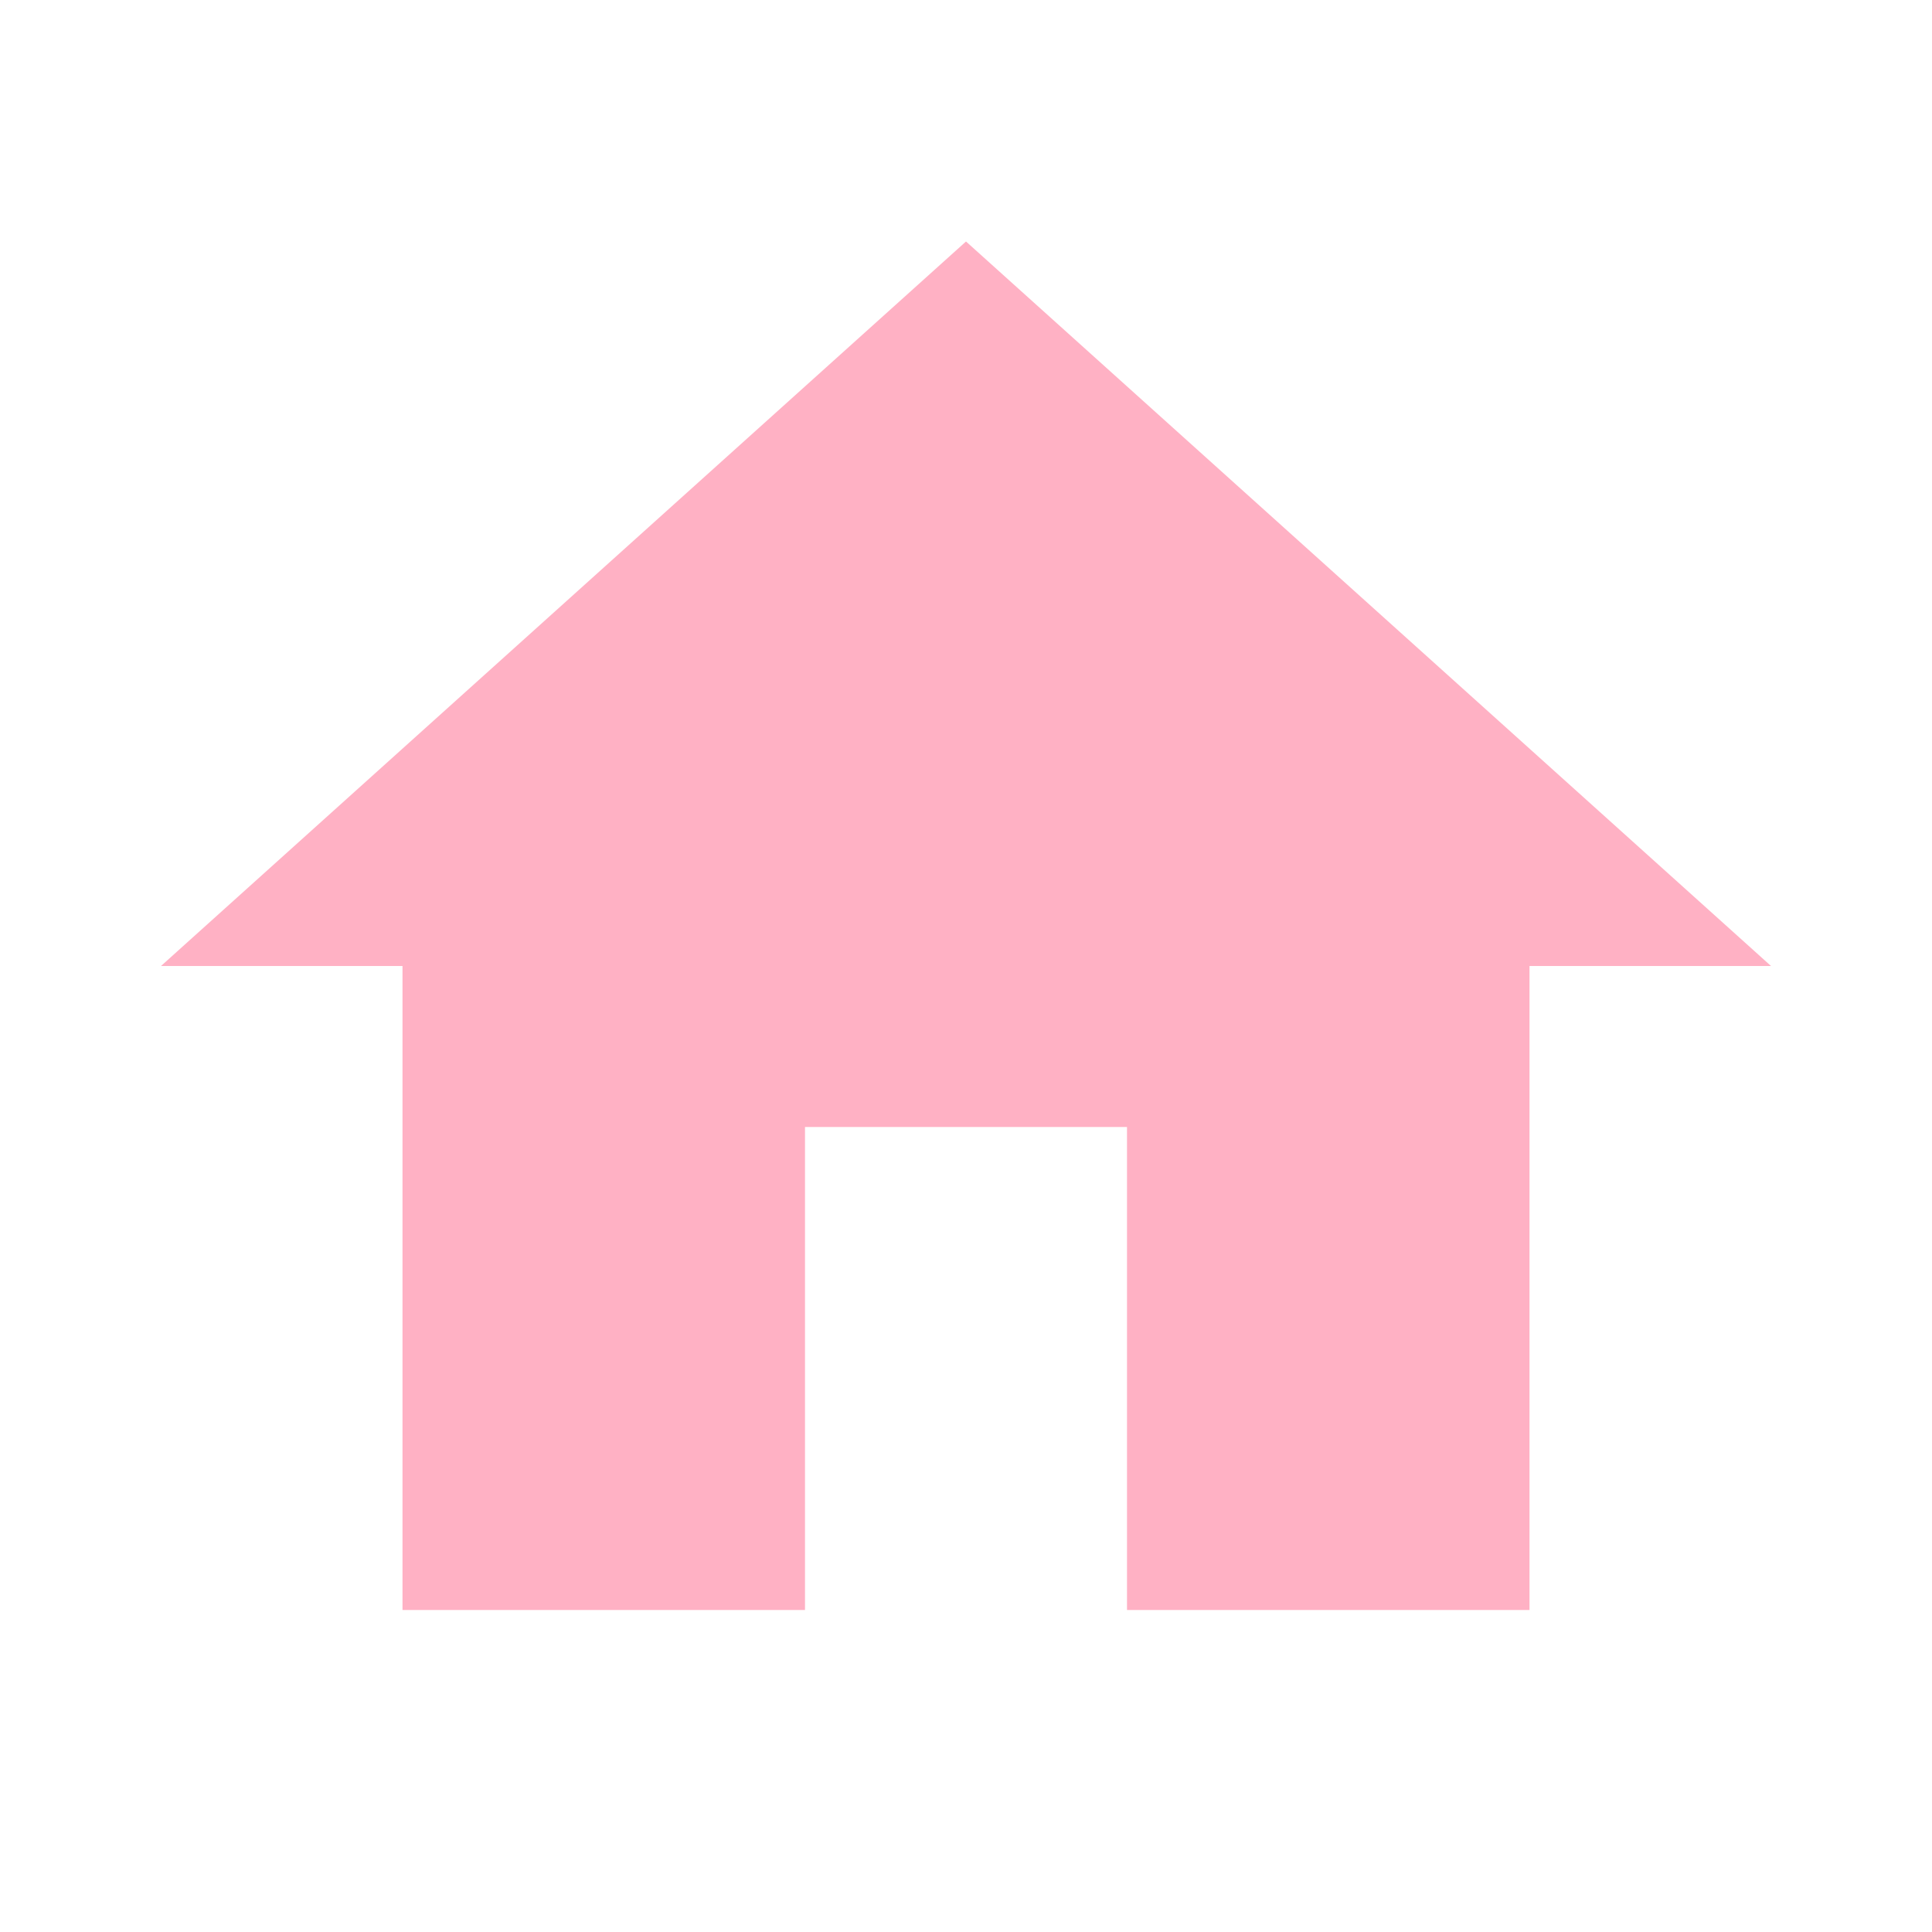
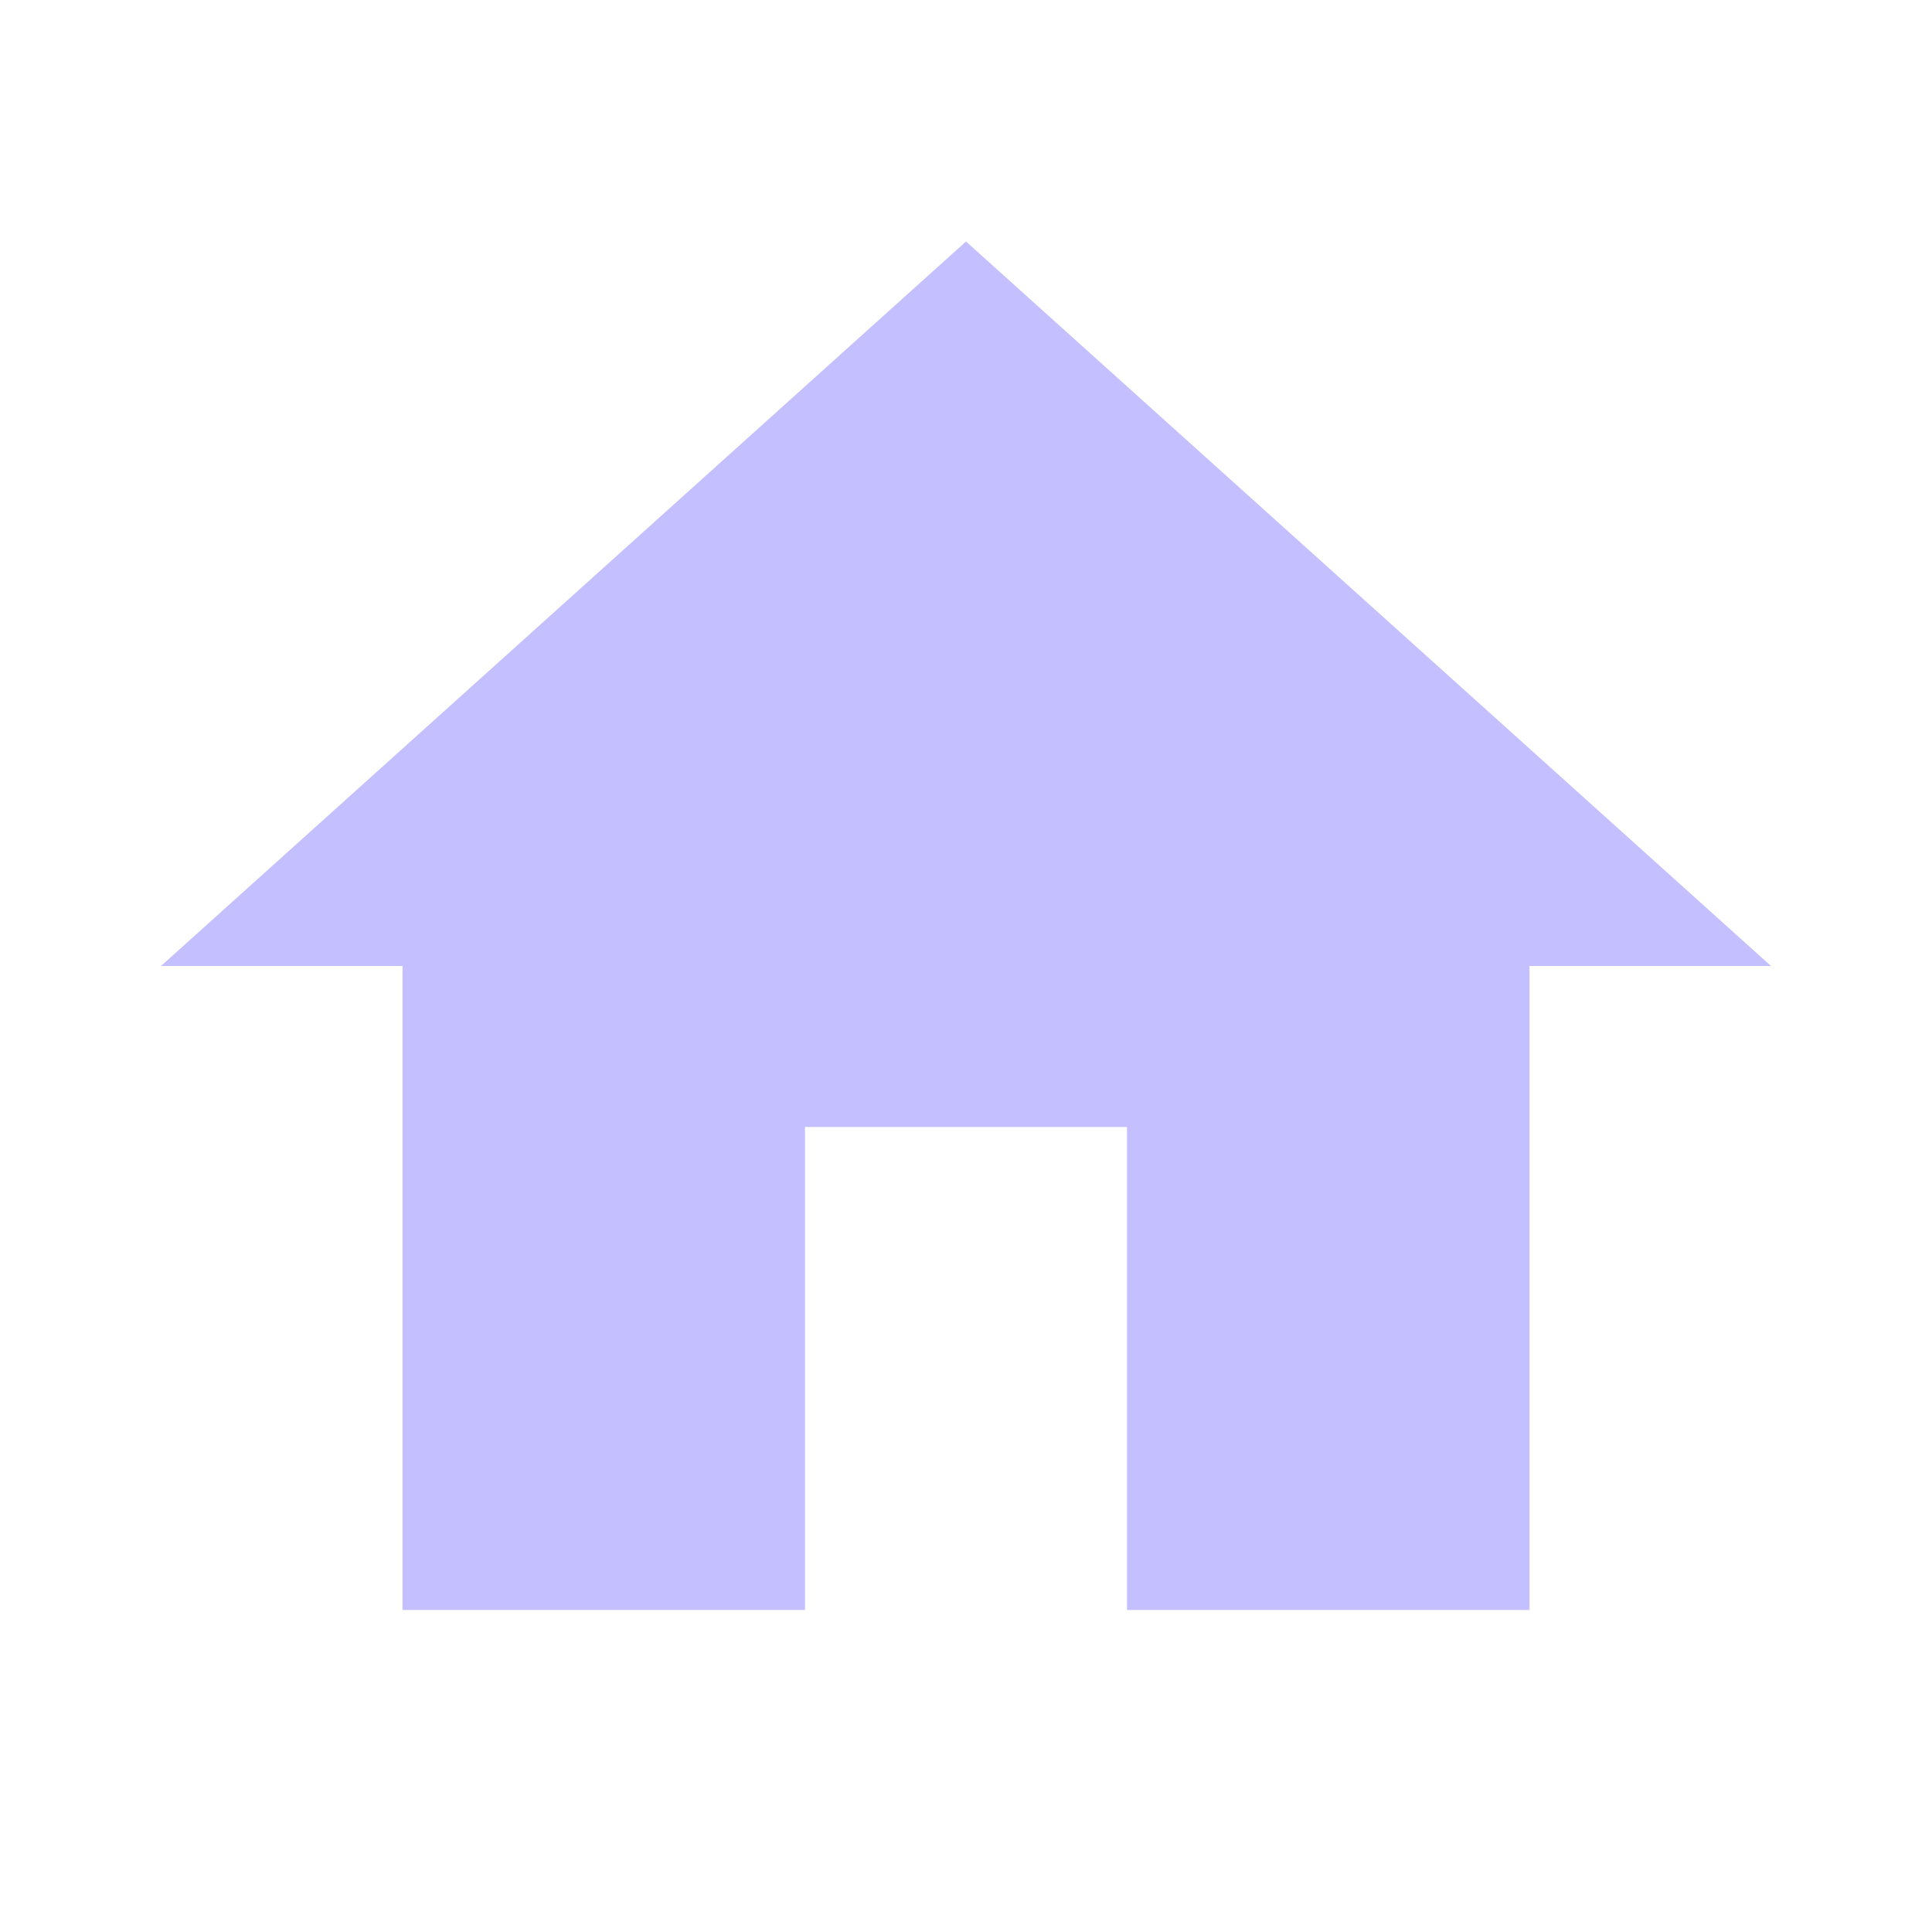
- <svg xmlns="http://www.w3.org/2000/svg" fill="#FFB1C4" preserveAspectRatio="xMidYMid meet" id="mdi-home" viewBox="0 0 24 24">
+ <svg xmlns="http://www.w3.org/2000/svg" fill="#C4C0FF" preserveAspectRatio="xMidYMid meet" id="mdi-home" viewBox="0 0 24 24">
  <path d="M10,20V14H14V20H19V12H22L12,3L2,12H5V20H10Z" />
</svg>
